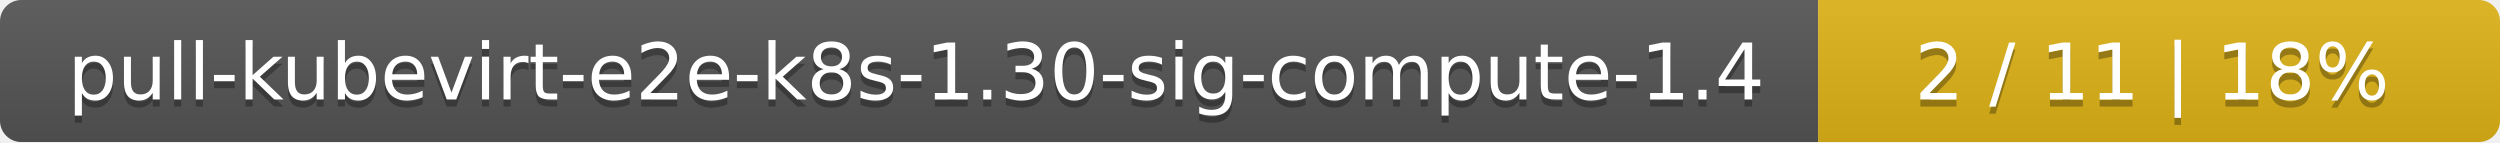
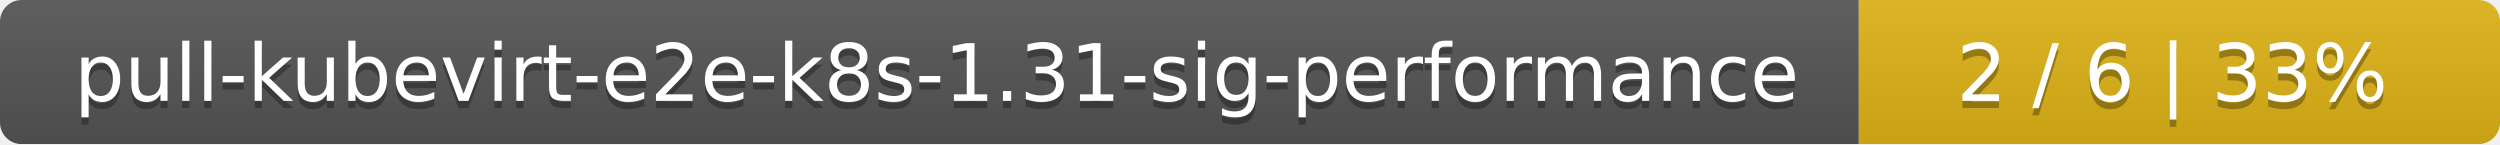
- <svg xmlns="http://www.w3.org/2000/svg" width="352" height="20">
+ <svg xmlns="http://www.w3.org/2000/svg" width="347" height="20">
  <linearGradient id="smooth" x2="0" y2="100%">
    <stop offset="0" stop-color="#bbb" stop-opacity=".1" />
    <stop offset="1" stop-opacity=".1" />
  </linearGradient>
  <mask id="round">
-     <rect width="352" height="20" rx="3" fill="#fff" />
+     <rect width="347" height="20" rx="3" fill="#fff" />
  </mask>
  <g mask="url(#round)">
-     <rect width="256" height="20" fill="#555" />
-     <rect x="256" width="96" height="20" fill="#dfb317" />
-     <rect width="352" height="20" fill="url(#smooth)" />
+     <rect width="258" height="20" fill="#555" />
+     <rect x="258" width="89" height="20" fill="#dfb317" />
+     <rect width="347" height="20" fill="url(#smooth)" />
  </g>
  <g fill="#fff" text-anchor="middle" font-family="DejaVu Sans,Verdana,Geneva,sans-serif" font-size="11">
-     <text x="129" y="15" fill="#010101" fill-opacity=".3">pull-kubevirt-e2e-k8s-1.30-sig-compute-1.4</text>
-     <text x="129" y="14">pull-kubevirt-e2e-k8s-1.30-sig-compute-1.4</text>
-     <text x="303" y="15" fill="#010101" fill-opacity=".3">2 / 11    |    18%</text>
-     <text x="303" y="14">2 / 11    |    18%</text>
+     <text x="130" y="15" fill="#010101" fill-opacity=".3">pull-kubevirt-e2e-k8s-1.31-sig-performance</text>
+     <text x="130" y="14">pull-kubevirt-e2e-k8s-1.31-sig-performance</text>
+     <text x="301.5" y="15" fill="#010101" fill-opacity=".3">2 / 6    |    33%</text>
+     <text x="301.5" y="14">2 / 6    |    33%</text>
  </g>
</svg>
